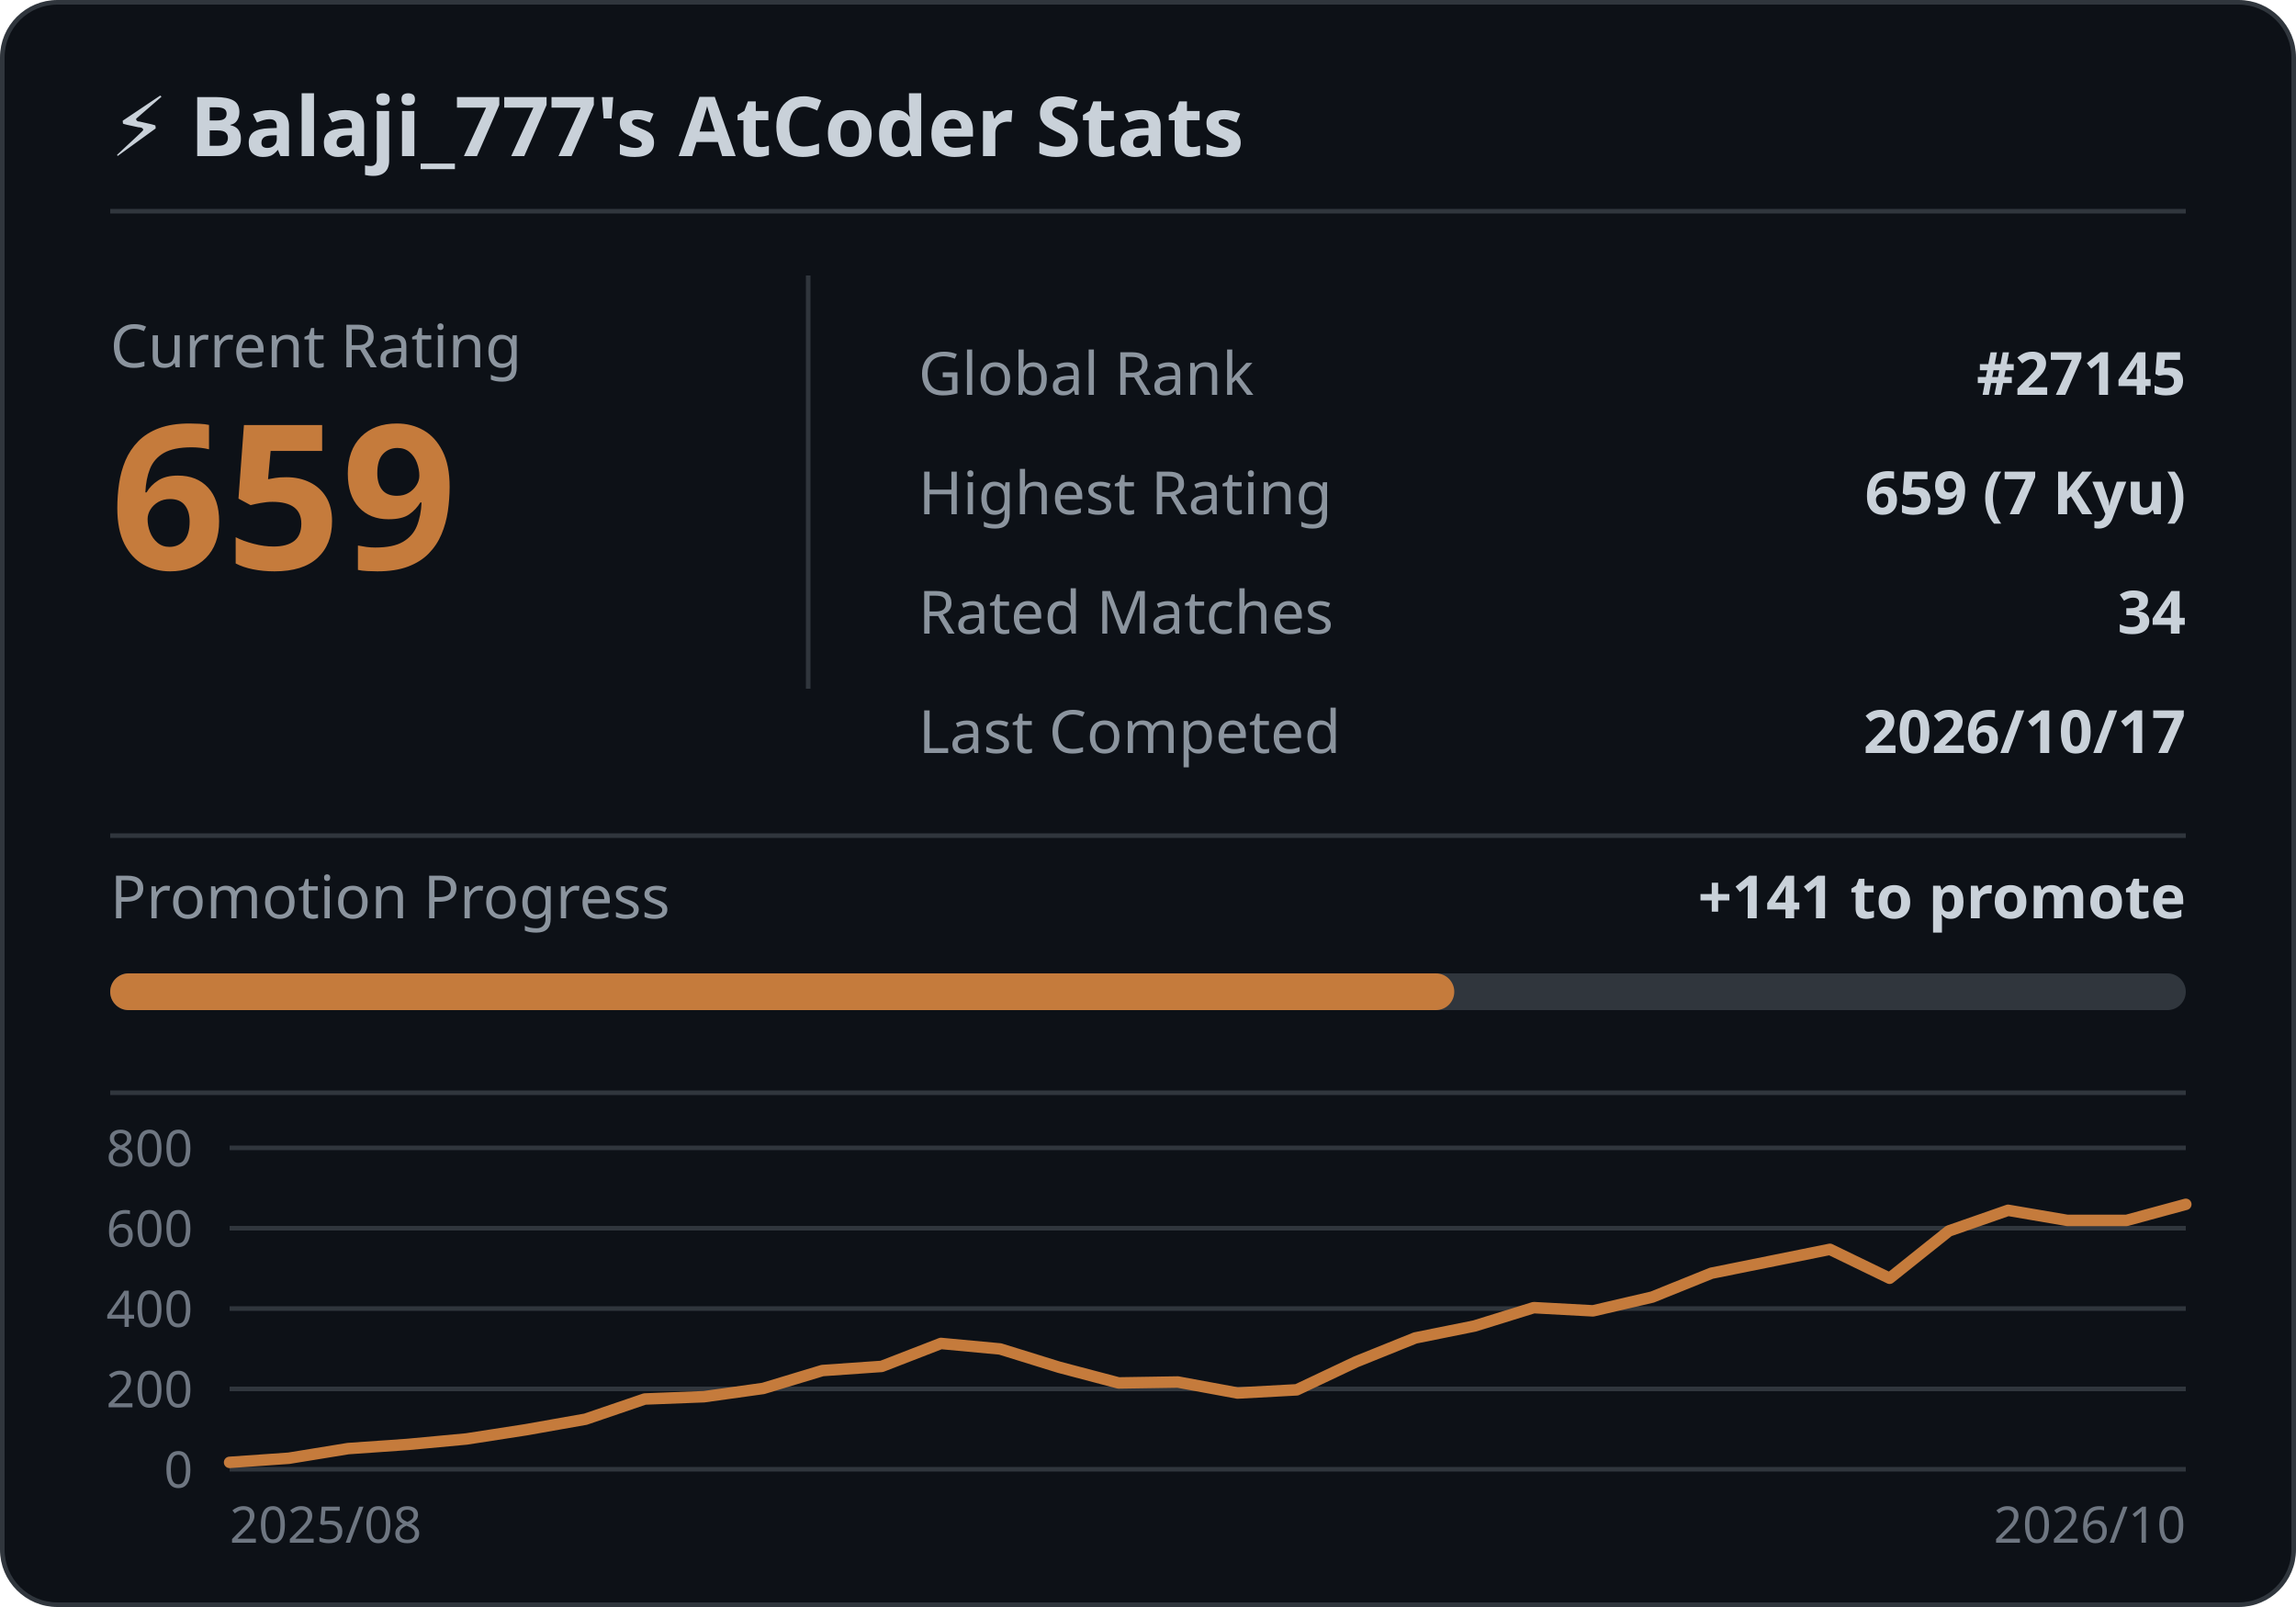
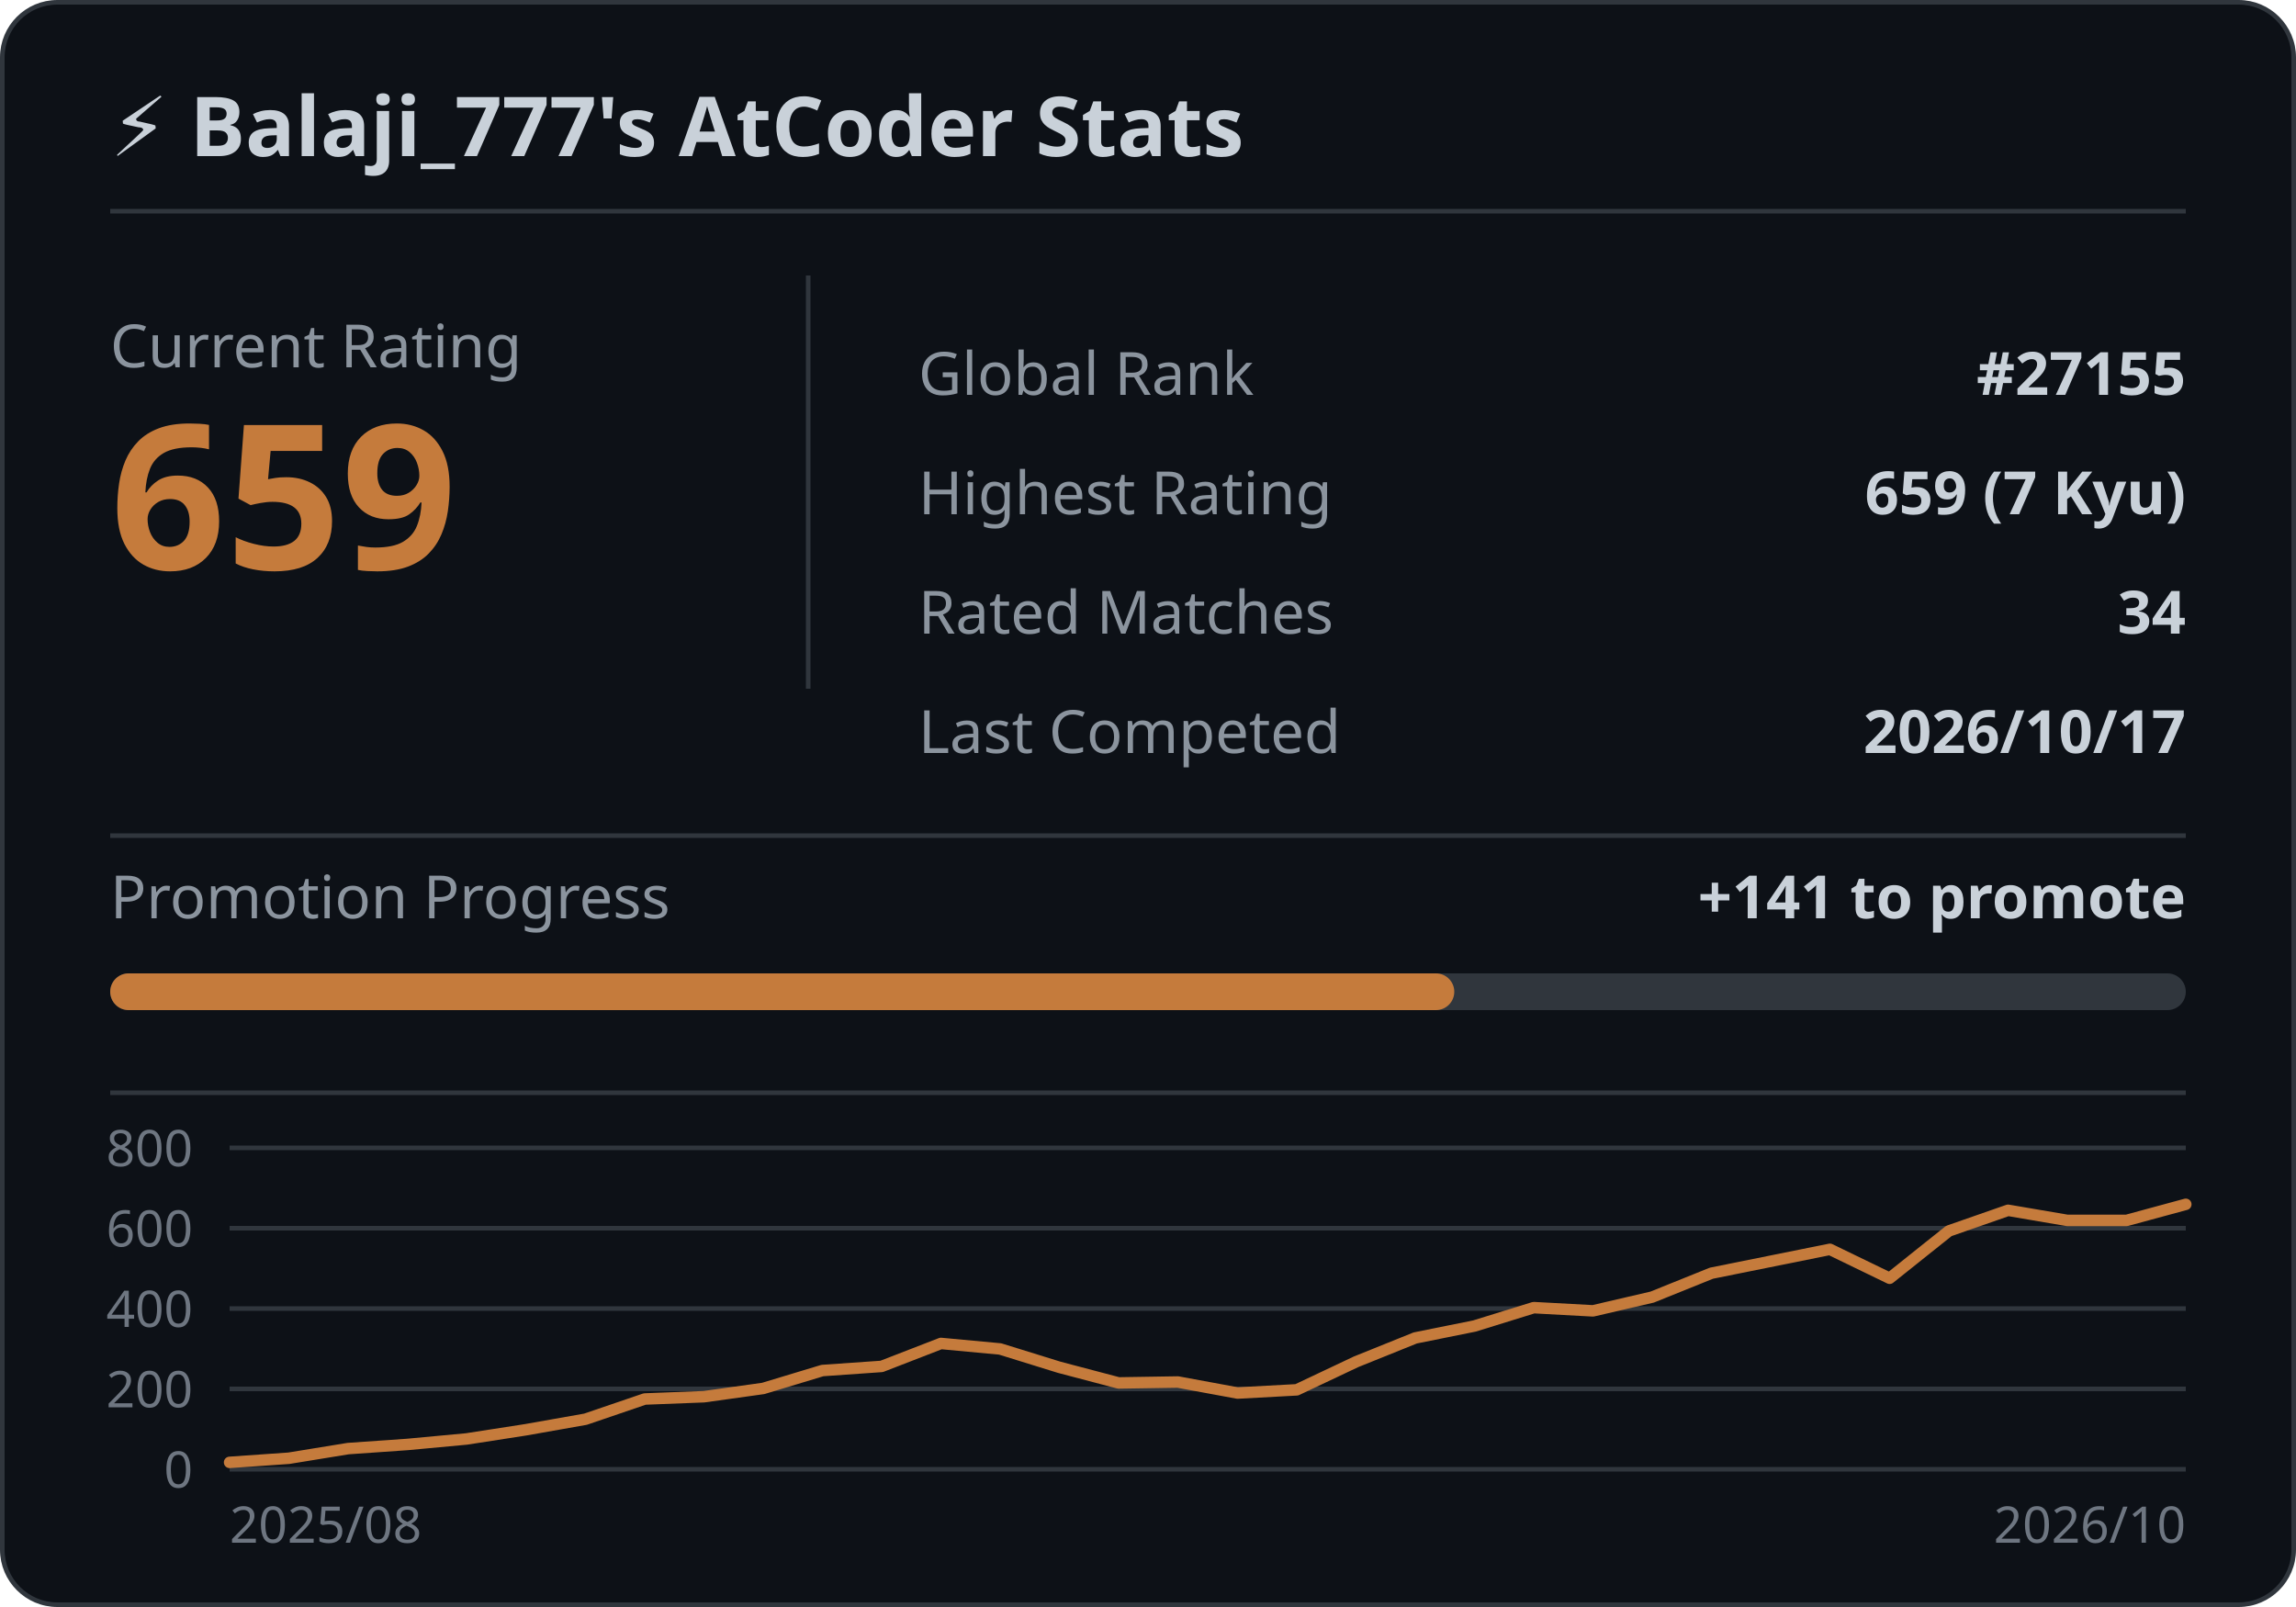
<svg xmlns="http://www.w3.org/2000/svg" width="500" height="350" viewBox="0 0 500 350" role="img" aria-label="AtCoder stats for Balaji_777">
  <style>
    .card { font-family: 'Segoe UI', Ubuntu, Sans-Serif; }
    .title { fill: #c9d1d9; font-size: 18px; font-weight: 600; }
    .label { fill: #8b949e; font-size: 13px; }
    .value { fill: #c9d1d9; font-size: 13px; font-weight: 600; }
    .rating { fill: #c57b3c; font-size: 44px; font-weight: 700; }
    .rating-label { fill: #8b949e; font-size: 13px; }
    .axis-label { fill: #6e7681; font-size: 11px; }
  </style>
  <rect x="0.5" y="0.5" rx="12" width="499" height="349" fill="#0d1117" stroke="#30363d" />
  <g class="card">
    <text x="24" y="34" class="title">⚡ Balaji_777's AtCoder Stats</text>
    <line x1="24" y1="46" x2="476" y2="46" stroke="#30363d" />
    <text x="24" y="80" class="rating-label">Current Rating</text>
    <text x="24" y="124" class="rating">659</text>
    <line x1="176" y1="60" x2="176" y2="150" stroke="#30363d" />
    <text x="200" y="86" class="label">Global Rank</text>
-     <text x="476" y="86" text-anchor="end" class="value">#27145</text>
+     <text x="476" y="86" text-anchor="end" class="value">#27155</text>
    <text x="200" y="112" class="label">Highest Rating</text>
    <text x="476" y="112" text-anchor="end" class="value">659 (7 Kyu)</text>
    <text x="200" y="138" class="label">Rated Matches</text>
    <text x="476" y="138" text-anchor="end" class="value">34</text>
    <text x="200" y="164" class="label">Last Competed</text>
    <text x="476" y="164" text-anchor="end" class="value">2026/10/17</text>
    <line x1="24" y1="182" x2="476" y2="182" stroke="#30363d" />
    <text x="24" y="200" class="label">Promotion Progress</text>
    <text x="476" y="200" text-anchor="end" class="value">+141 to promote</text>
    <rect x="24" y="212" width="452" height="8" rx="4" fill="#30363d" />
    <rect x="24" y="212" width="292.7" height="8" rx="4" fill="#c57b3c" />
    <line x1="24" y1="238" x2="476" y2="238" stroke="#30363d" />
    <line x1="50" y1="320.0" x2="476" y2="320.0" stroke="#30363d" stroke-width="1" />
    <text x="42" y="324.0" text-anchor="end" class="axis-label">0</text>
    <line x1="50" y1="302.5" x2="476" y2="302.5" stroke="#30363d" stroke-width="1" />
    <text x="42" y="306.5" text-anchor="end" class="axis-label">200</text>
    <line x1="50" y1="285.0" x2="476" y2="285.0" stroke="#30363d" stroke-width="1" />
    <text x="42" y="289.0" text-anchor="end" class="axis-label">400</text>
    <line x1="50" y1="267.5" x2="476" y2="267.5" stroke="#30363d" stroke-width="1" />
    <text x="42" y="271.5" text-anchor="end" class="axis-label">600</text>
    <line x1="50" y1="250.0" x2="476" y2="250.0" stroke="#30363d" stroke-width="1" />
    <text x="42" y="254.0" text-anchor="end" class="axis-label">800</text>
    <polyline points="50.0,318.5 62.9,317.6 75.8,315.5 88.7,314.6 101.6,313.4 114.5,311.4 127.5,309.1 140.4,304.7 153.3,304.2 166.2,302.4 179.1,298.5 192.0,297.6 204.9,292.6 217.8,293.8 230.7,297.8 243.6,301.2 256.5,301.0 269.5,303.4 282.4,302.7 295.3,296.6 308.2,291.4 321.1,288.8 334.0,284.8 346.9,285.5 359.8,282.5 372.7,277.3 385.6,274.7 398.5,272.1 411.5,278.4 424.4,268.1 437.3,263.6 450.2,265.8 463.1,265.8 476.0,262.3" fill="none" stroke="#c57b3c" stroke-width="2.5" stroke-linejoin="round" stroke-linecap="round" />
    <text x="50" y="336" class="axis-label">2025/08</text>
    <text x="476" y="336" text-anchor="end" class="axis-label">2026/10</text>
  </g>
</svg>
